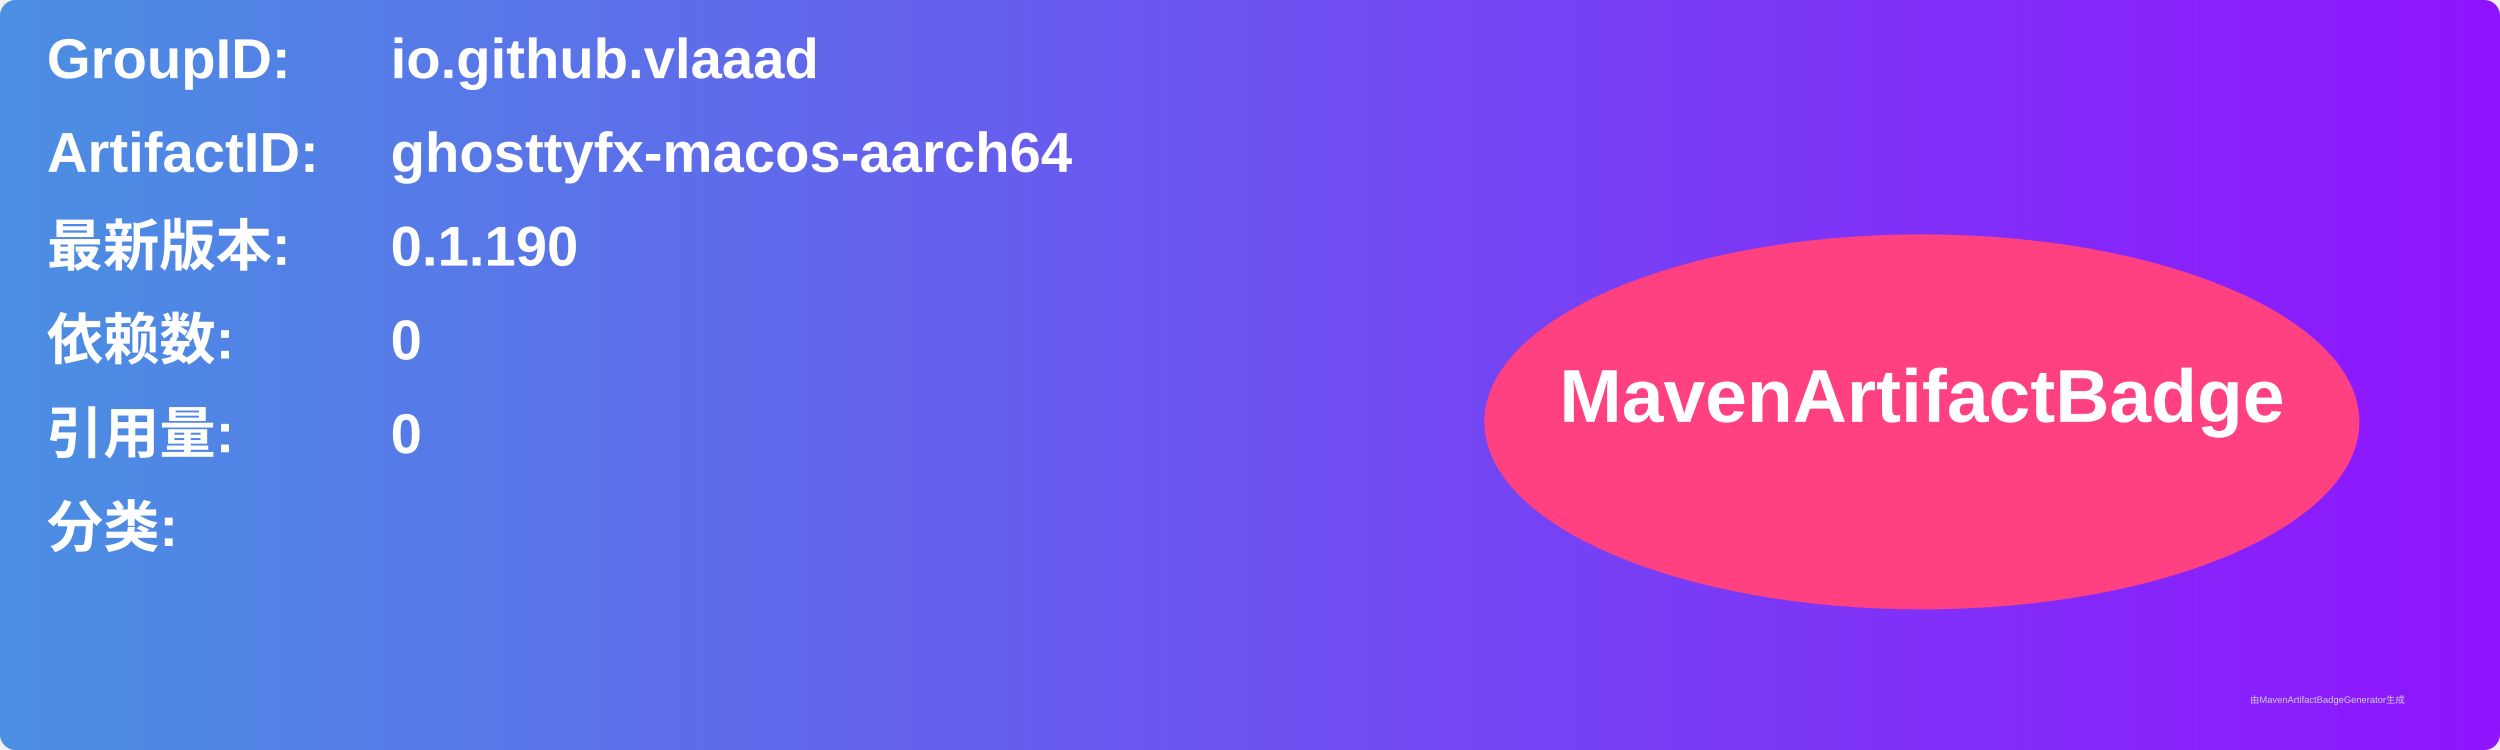
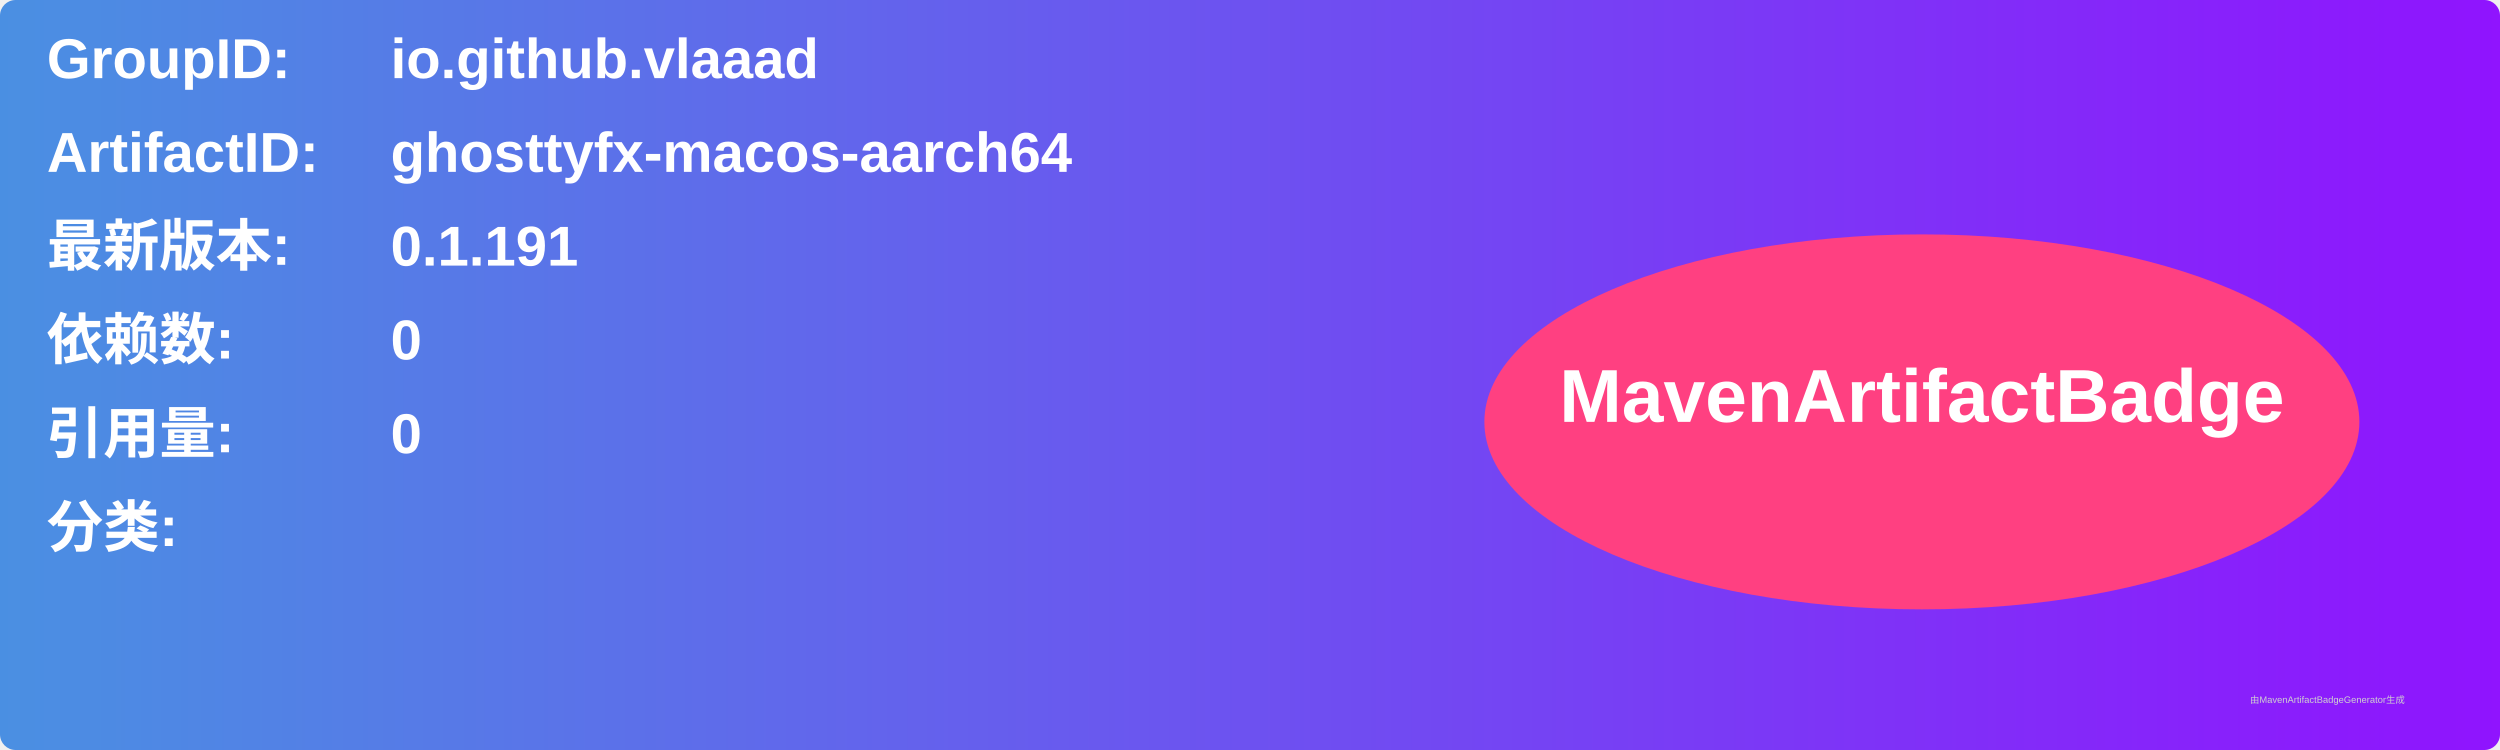
<svg xmlns="http://www.w3.org/2000/svg" width="800" height="240" viewBox="0 0 800 240">
  <linearGradient id="grad" x1="0%" y1="0%" x2="100%" y2="0%">
    <stop offset="0%" stop-color="#4a90e2" />
    <stop offset="100%" stop-color="#9013fe" />
  </linearGradient>
  <rect width="100%" height="100%" rx="5" ry="5" fill="url(#grad)" />
  <g transform="translate(15, 15)">
    <text x="0" y="10" font-family="Arial" font-size="18" fill="white" font-weight="bold" width="260">GroupID:</text>
    <text x="110" y="10" font-family="Arial" font-size="18" fill="white" font-weight="bold" width="460">io.github.vlaaad</text>
    <text x="0" y="40" font-family="Arial" font-size="18" fill="white" font-weight="bold" width="260">ArtifactID:</text>
    <text x="110" y="40" font-family="Arial" font-size="18" fill="white" font-weight="bold" width="460">ghosttyfx-macos-aarch64</text>
    <text x="0" y="70" font-family="Arial" font-size="18" fill="white" font-weight="bold">最新版本:</text>
    <text x="110" y="70" font-family="Arial" font-size="18" fill="white" font-weight="bold">
-       <tspan font-weight="bold">0.1.190</tspan>
+       <tspan font-weight="bold">0.1.191</tspan>
    </text>
    <text x="0" y="100" font-family="Arial" font-size="18" fill="white" font-weight="bold">依赖数: </text>
    <text x="110" y="100" font-family="Arial" font-size="18" fill="white">
      <tspan font-weight="bold">0</tspan>
    </text>
    <text x="0" y="130" font-family="Arial" font-size="18" fill="white" font-weight="bold">引用量: </text>
    <text x="110" y="130" font-family="Arial" font-size="18" fill="white">
      <tspan font-weight="bold">0</tspan>
    </text>
    <text x="0" y="160" font-family="Arial" font-size="18" fill="white" font-weight="bold">分类:</text>
    <text x="10" y="190" font-family="Arial" font-size="10" fill="white">
      <tspan font-weight="bold" />
    </text>
    <ellipse cx="600" cy="120" rx="140" ry="60" fill="#ff4081" />
    <text x="600" y="120" text-anchor="middle" font-family="Arial" font-size="24" fill="white" font-weight="bold">MavenArtifactBadge</text>
  </g>
  <text x="720" y="225" font-family="Arial" font-size="3" fill="#d0d0d0">由MavenArtifactBadgeGenerator生成</text>
</svg>
